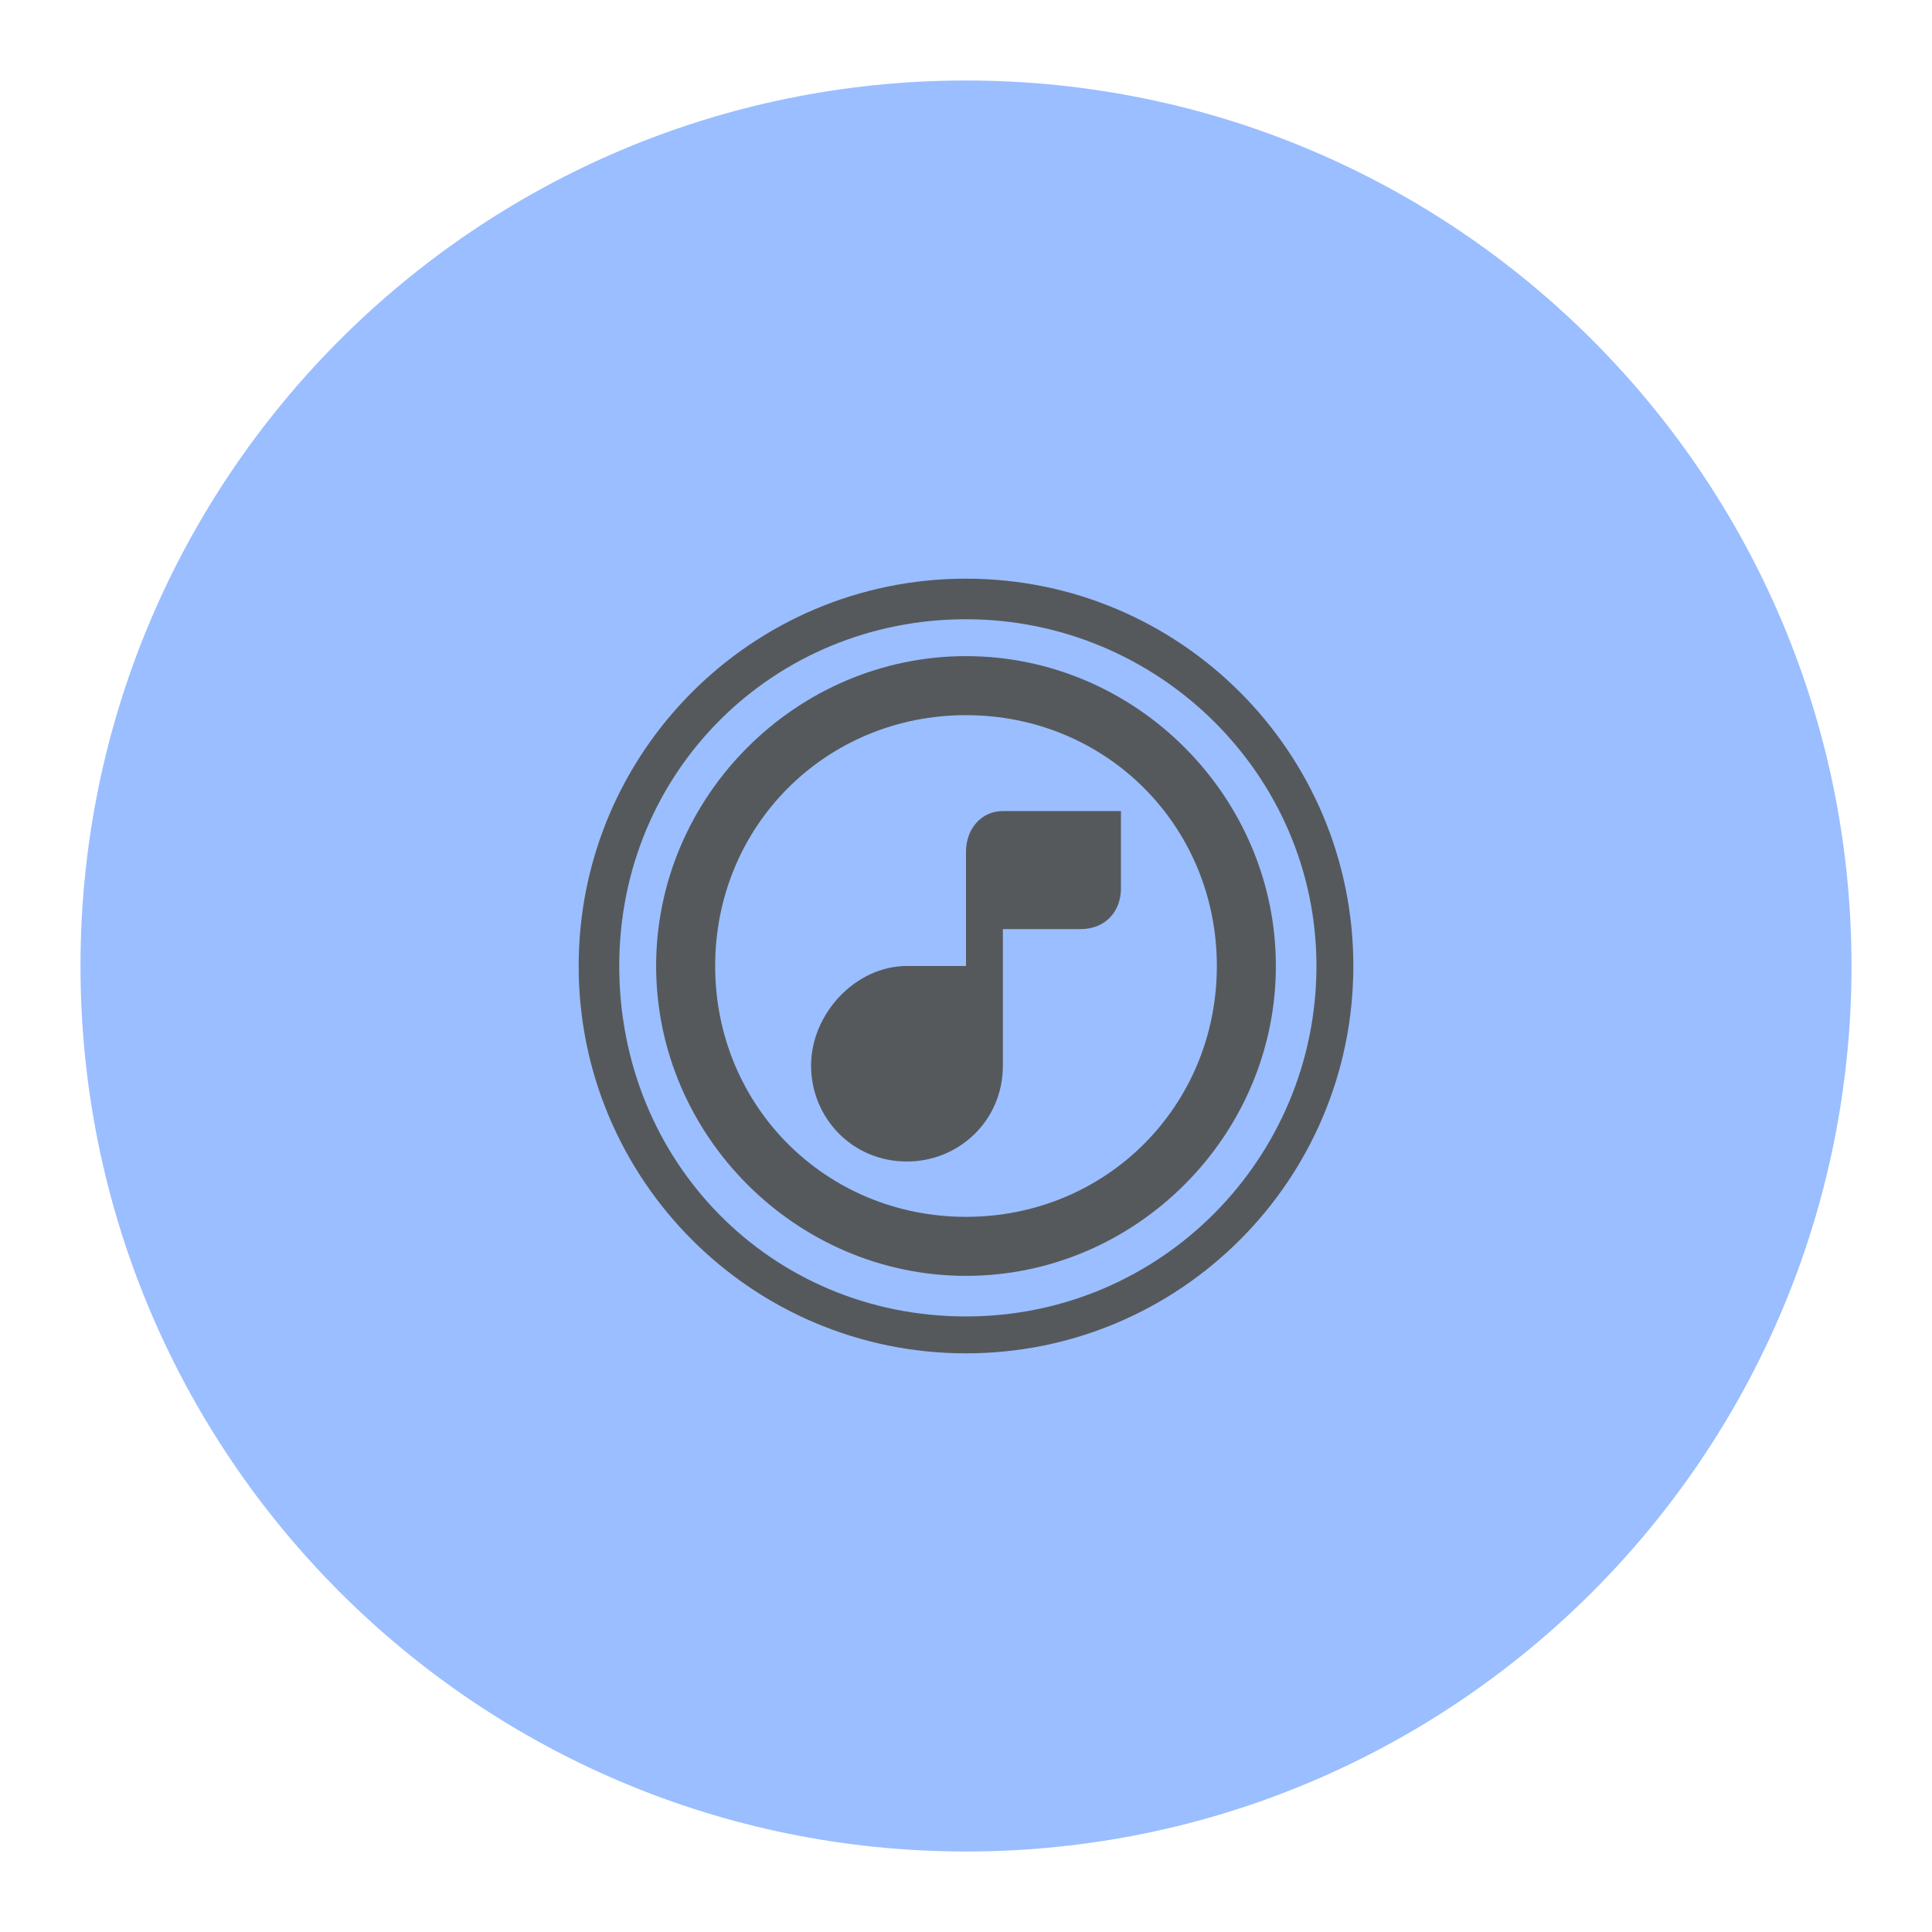
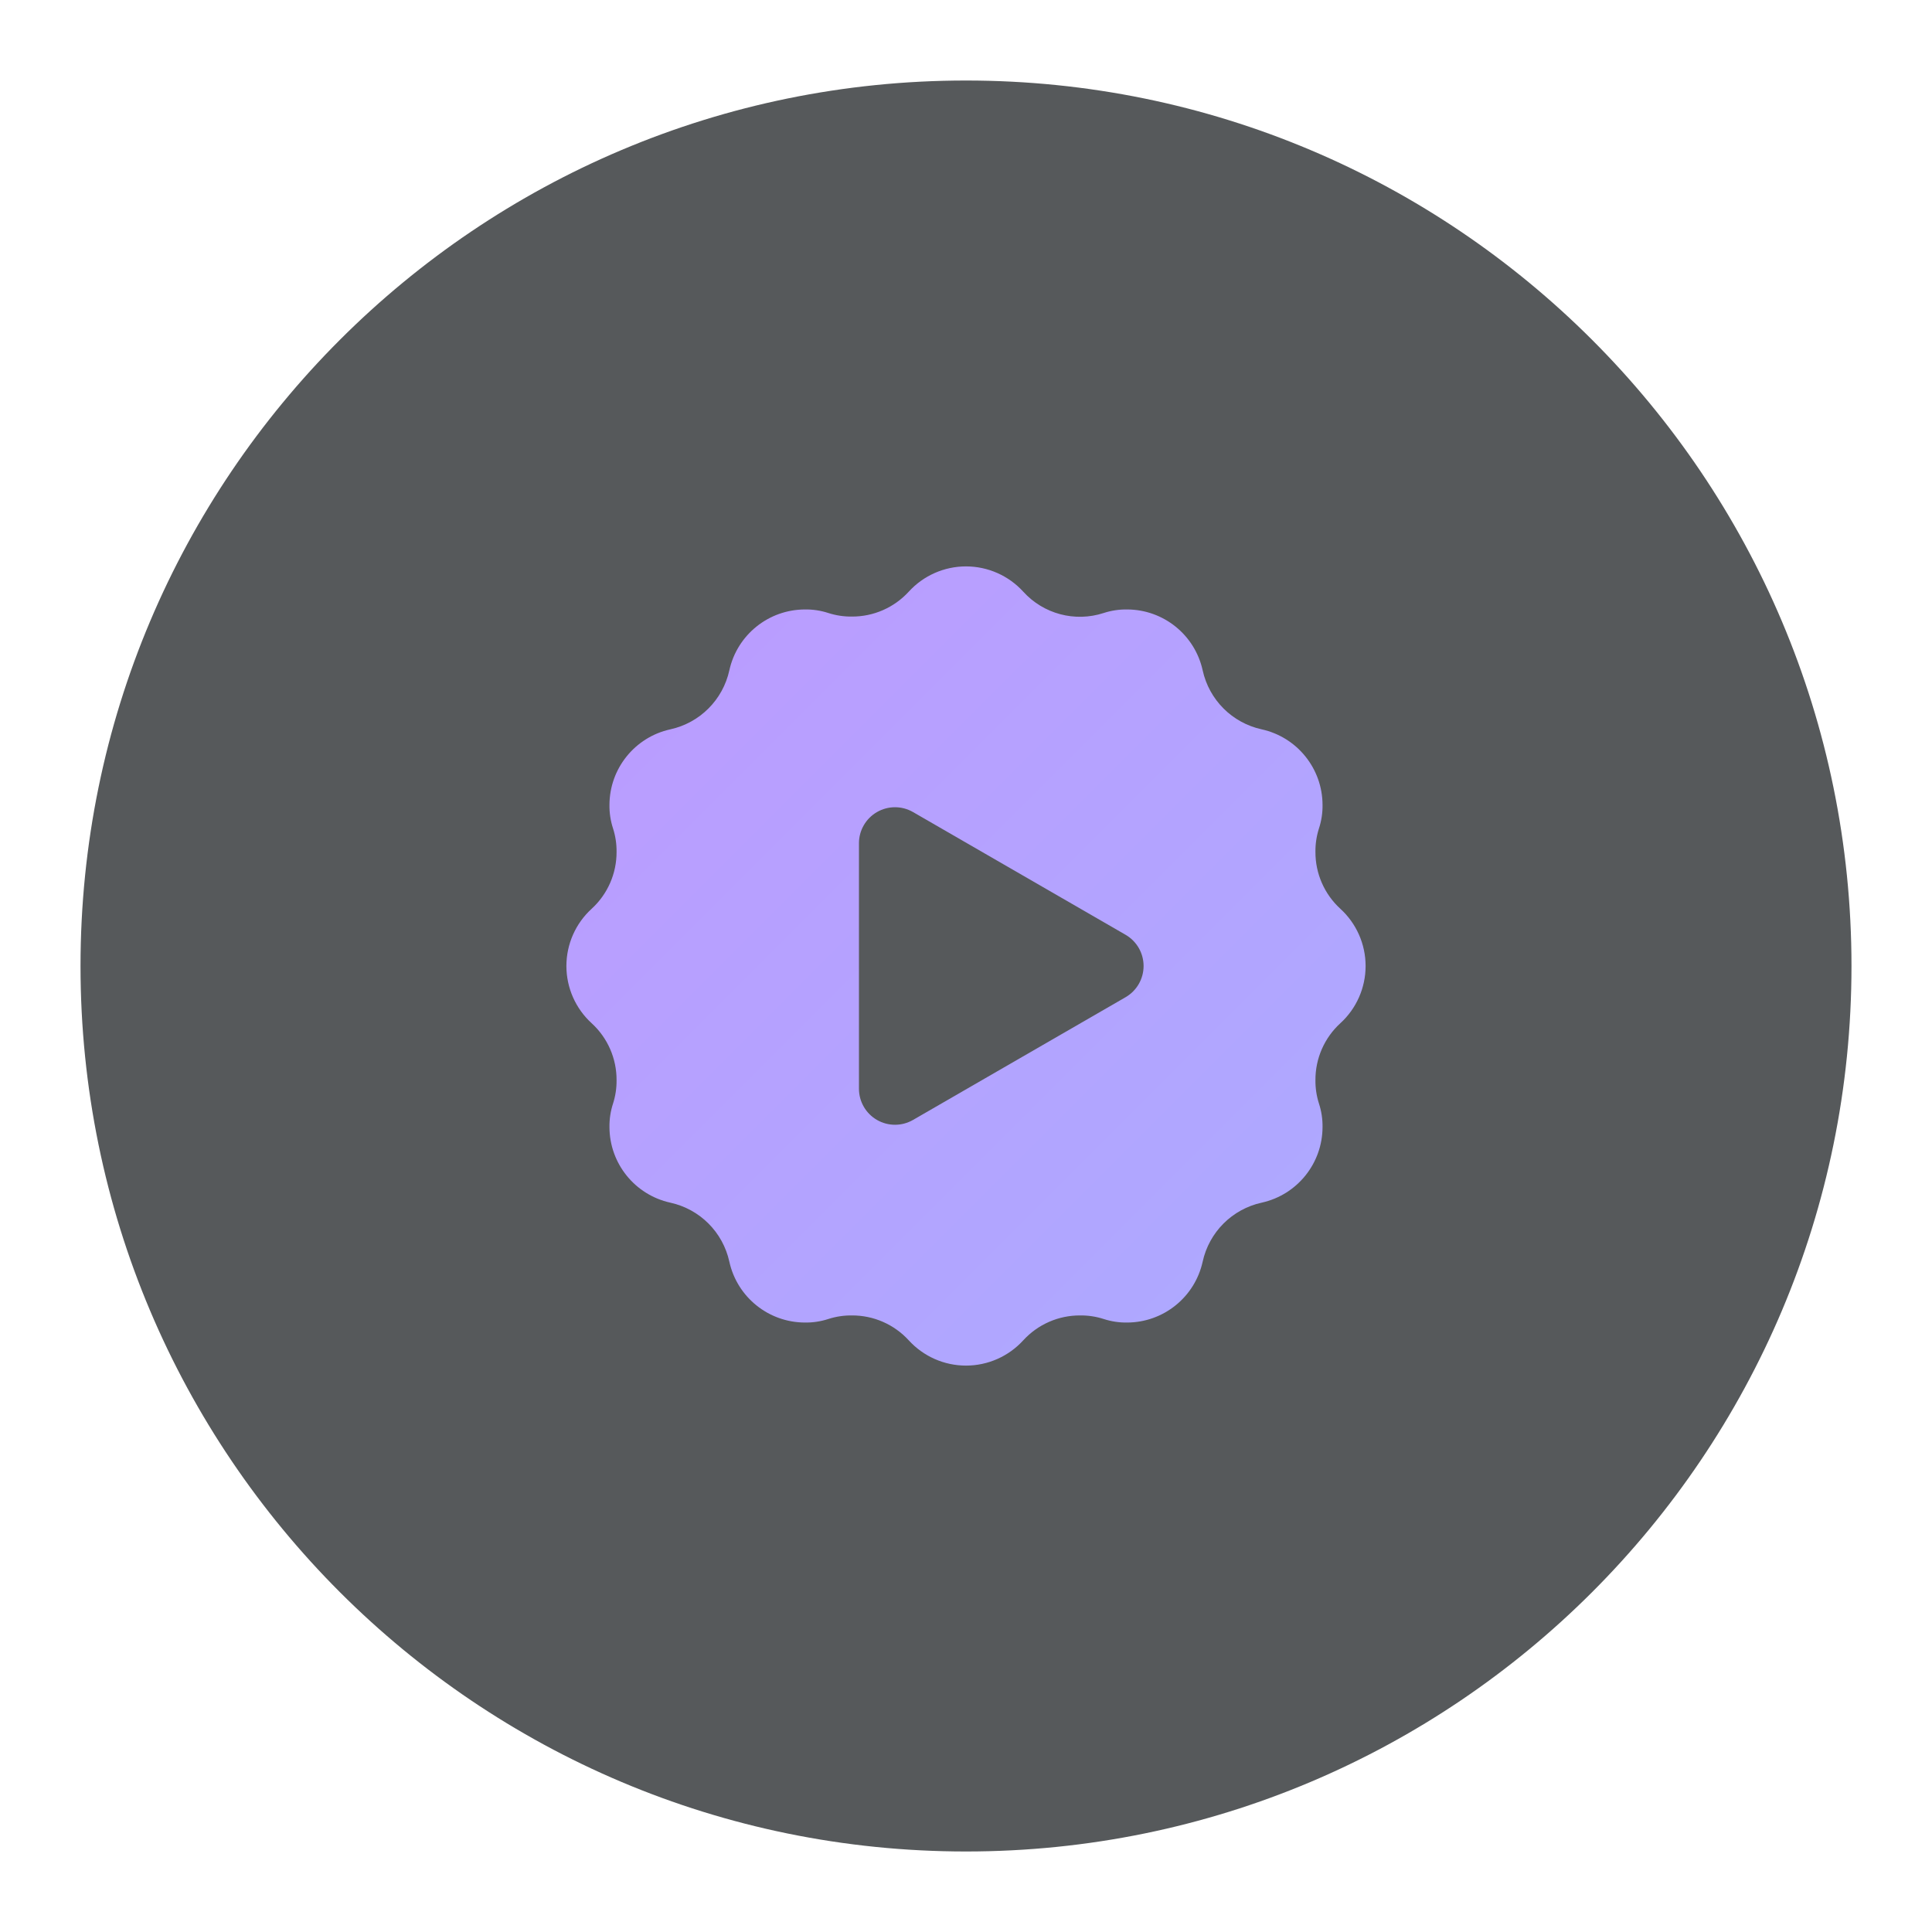
<svg xmlns="http://www.w3.org/2000/svg" version="1.1" viewBox="0 0 192 192">
-   <circle class="a" cx="96" cy="96" r="88" style="fill:#9abeff" />
-   <g transform="matrix(3.666 0 0 3.666 22.68 22.68)" style="fill:#56595b">
-     <path d="m24.2 15.8v2.1c0 0.6-0.4 1.1-1.1 1.1h-2.1v3.7c0 1.5-1.2 2.6-2.6 2.6-1.5 0-2.6-1.2-2.6-2.6s1.2-2.7 2.6-2.7h1.6v-3.1c0-0.6 0.4-1.1 1-1.1z" style="fill:#56595b" />
-     <path d="m20 10.6c5.2 0 9.5 4.2 9.5 9.4s-4.2 9.5-9.5 9.5-9.4-4.2-9.4-9.5 4.2-9.4 9.4-9.4m0-1.1c-5.8 0-10.5 4.7-10.5 10.5s4.7 10.5 10.5 10.5 10.5-4.7 10.5-10.5-4.7-10.5-10.5-10.5z" style="fill:#56595b" />
-     <path d="m20 13.2c3.8 0 6.8 3 6.8 6.8s-3 6.8-6.8 6.8-6.8-3-6.8-6.8 3-6.8 6.8-6.8m0-1.6c-4.6 0-8.4 3.8-8.4 8.4s3.8 8.4 8.4 8.4 8.4-3.8 8.4-8.4-3.8-8.4-8.4-8.4z" style="fill:#56595b" />
+   <defs>
+     <linearGradient id="linearGradient2" x1="59" x2="133" y1="59" y2="133" gradientTransform="matrix(1.1895 0 0 1.1895 -18.188 -18.188)" gradientUnits="userSpaceOnUse">
+       <stop style="stop-color:#bd9aff" offset="0" />
+       <stop style="stop-color:#ababff" offset="1" />
+     </linearGradient>
+     <clipPath id="clipPath7">
+       <circle class="a" cx="20" cy="20" r="19.943" style="fill:#56595b" />
+     </clipPath>
+   </defs>
+   <circle class="a" cx="96" cy="96" r="43.415" style="fill:url(#linearGradient2);stroke-width:1.19;stroke:#b2b6bd" />
+   <g transform="matrix(4.4125,0,0,4.4125,7.75,7.75)" clip-path="url(#clipPath7)" fill="#2f3233" style="fill:#56595b">
+     <path d="m23.594 20.703-4.787 2.764a0.812 0.812 0 0 1-1.218-0.703v-5.528a0.812 0.812 0 0 1 1.218-0.703l4.787 2.764a0.812 0.812 0 0 1 0 1.406z" style="fill:#56595b" />
+     <path d="m0 0v40h40v-40zm28.43 21.29a1.725 1.725 0 0 0-0.56 1.28 1.666 1.666 0 0 0 0.08 0.53 1.625 1.625 0 0 1 0.08 0.53 1.747 1.747 0 0 1-1.37 1.7 1.742 1.742 0 0 0-1.33 1.33 1.747 1.747 0 0 1-1.7 1.37 1.625 1.625 0 0 1-0.53-0.08 1.666 1.666 0 0 0-0.53-0.08 1.725 1.725 0 0 0-1.28 0.56 1.745 1.745 0 0 1-2.58 0 1.725 1.725 0 0 0-1.28-0.56 1.666 1.666 0 0 0-0.53 0.08 1.625 1.625 0 0 1-0.53 0.08 1.747 1.747 0 0 1-1.7-1.37 1.742 1.742 0 0 0-1.33-1.33 1.747 1.747 0 0 1-1.37-1.7 1.625 1.625 0 0 1 0.08-0.53 1.666 1.666 0 0 0 0.08-0.53 1.725 1.725 0 0 0-0.56-1.28 1.745 1.745 0 0 1 0-2.58 1.725 1.725 0 0 0 0.56-1.28 1.666 1.666 0 0 0-0.08-0.53 1.625 1.625 0 0 1-0.08-0.53 1.747 1.747 0 0 1 1.37-1.7 1.742 1.742 0 0 0 1.33-1.33 1.747 1.747 0 0 1 1.7-1.37 1.625 1.625 0 0 1 0.53 0.08 1.666 1.666 0 0 0 0.53 0.08 1.725 1.725 0 0 0 1.28-0.56 1.745 1.745 0 0 1 2.58 0 1.723 1.723 0 0 0 1.81 0.48 1.625 1.625 0 0 1 0.53-0.08 1.747 1.747 0 0 1 1.7 1.37 1.742 1.742 0 0 0 1.33 1.33 1.747 1.747 0 0 1 1.37 1.7 1.625 1.625 0 0 1-0.08 0.53 1.666 1.666 0 0 0-0.08 0.53 1.725 1.725 0 0 0 0.56 1.28 1.745 1.745 0 0 1 0 2.58z" style="fill:#56595b" />
  </g>
</svg>
